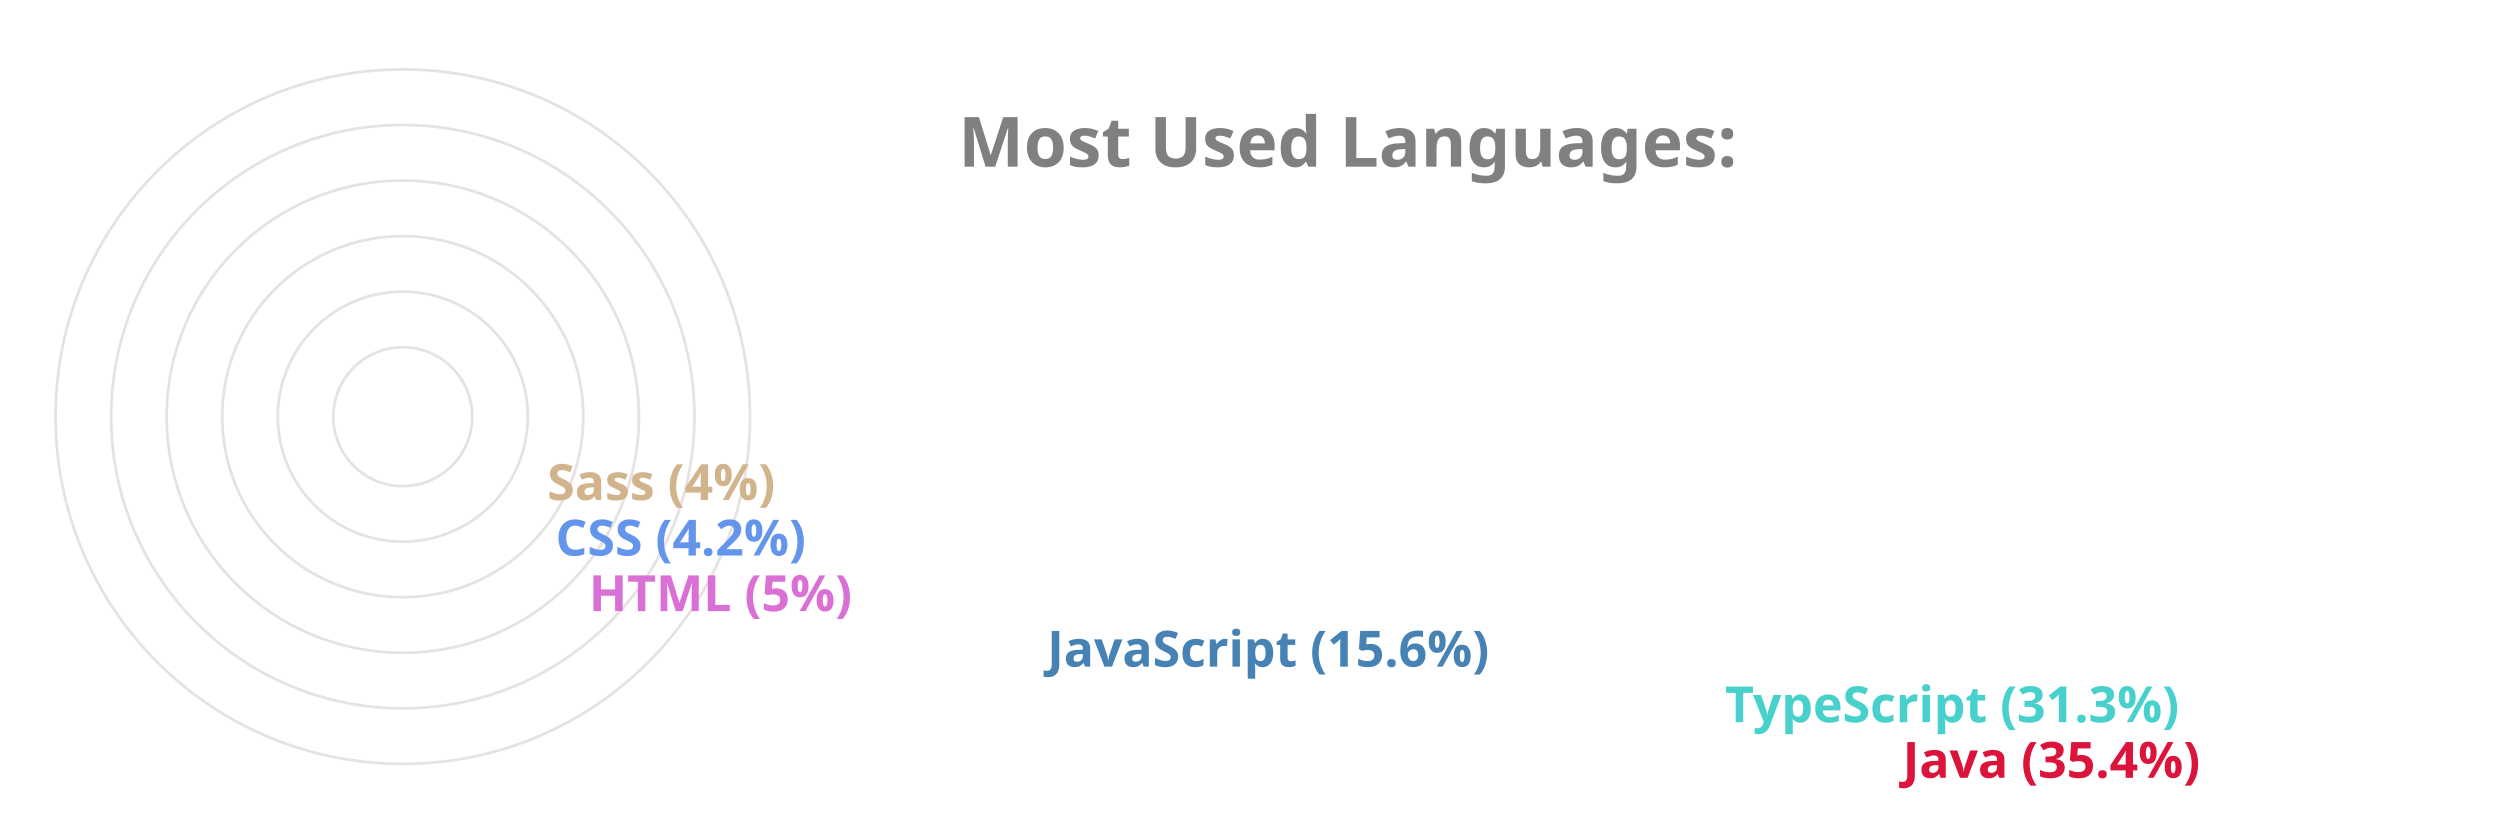
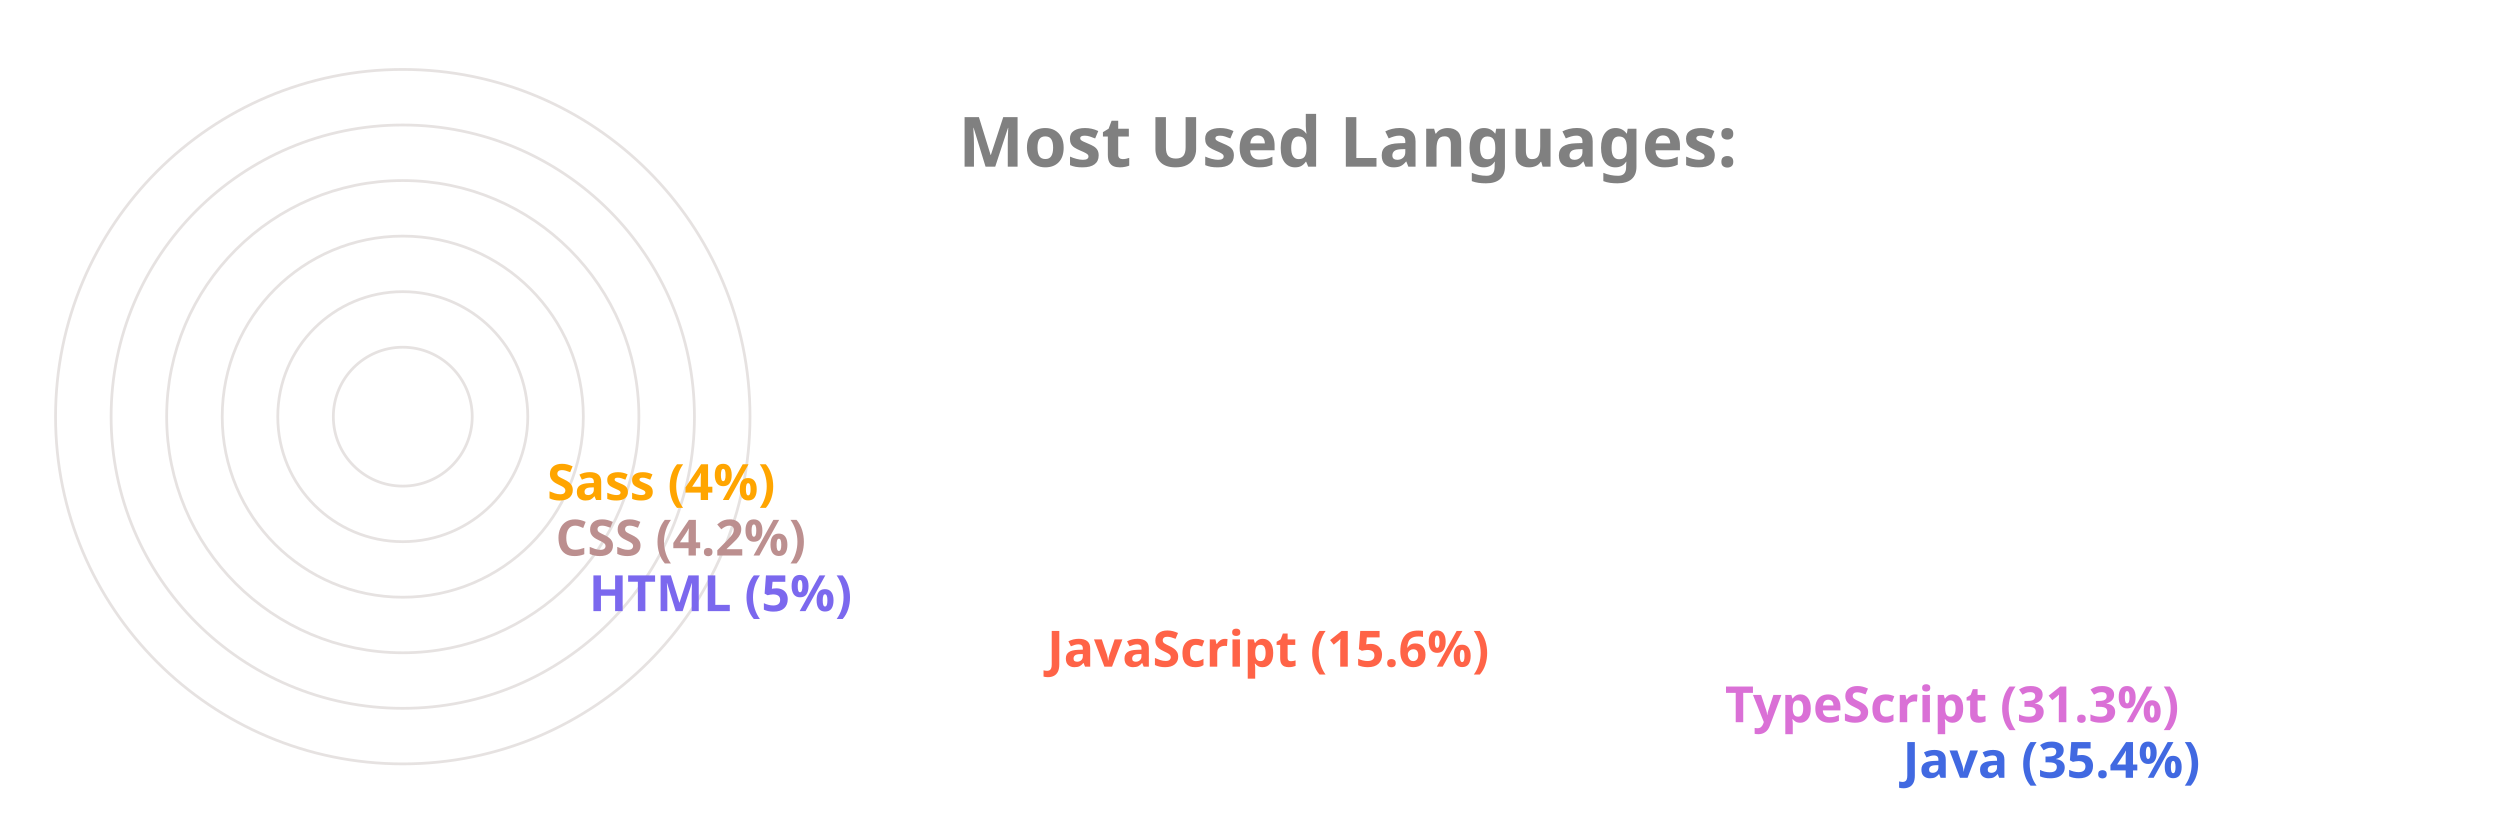
<svg xmlns="http://www.w3.org/2000/svg" viewBox="0 0 650 300" height="200px" width="600px">
  <style>
		.label {
			font: bold 25px sans-serif;
			color: #404040;
			-webkit-text-stroke: 1px white;
	  	}
		.name {
			font: bold 18px sans-serif;
			color: #404040;
	  	}

		.line {
			stroke-dasharray: 1000;
			stroke-dashoffset: 1000;
			animation: dash 3.5s ease-in-out forwards;	
			animation-iteration-count: infinite;
			animation-direction: alternate-reverse;
		}

		.path {
			stroke-dasharray: 1000;
			stroke-dashoffset: 1000;
			animation: dash 3.5s ease-in-out forwards;	
			animation-iteration-count: infinite;
			animation-direction: alternate-reverse;
		}
		  
		@keyframes dash {
			to {
				stroke-dashoffset: 0;
			}
		}

	</style>
  <g stroke="#E6E2E1" fill="none" stroke-width="1">
    <circle cx="20" cy="150" r="125" />
    <circle cx="20" cy="150" r="105" />
    <circle cx="20" cy="150" r="85" />
    <circle cx="20" cy="150" r="65" />
    <circle cx="20" cy="150" r="45" />
    <circle cx="20" cy="150" r="25" />
  </g>
  <g fill="none" stroke-width="20" class="line">
-     <line x2="550" y2="275" x1="20" y1="275" stroke="Crimson" />
-     <line x2="486" y2="255" x1="20" y1="255" stroke="MediumTurquoise" />
-     <line x2="242" y2="235" x1="20" y1="235" stroke="SteelBlue" />
-     <line x2="77" y2="215" x1="20" y1="215" stroke="Orchid" />
-     <line x2="65" y2="195" x1="20" y1="195" stroke="CornflowerBlue" />
-     <line x2="62" y2="175" x1="20" y1="175" stroke="Tan" />
+     <line x2="550" y2="275" x1="20" y1="275" stroke="RoyalBlue" />
+     <line x2="486" y2="255" x1="20" y1="255" stroke="Orchid" />
+     <line x2="242" y2="235" x1="20" y1="235" stroke="Tomato" />
+     <line x2="77" y2="215" x1="20" y1="215" stroke="MediumSlateBlue" />
+     <line x2="65" y2="195" x1="20" y1="195" stroke="RosyBrown" />
+     <line x2="62" y2="175" x1="20" y1="175" stroke="Orange" />
  </g>
  <g fill="none" stroke-width="20" stroke-linecap="round" class="path">
-     <path d="M 20 275 A 125 125 45 0 1 -82 78" stroke="Crimson" />
-     <path d="M 20 255 A 105 105 45 0 1 -70 95" stroke="MediumTurquoise" />
-     <path d="M 20 235 A 85 85 45 0 1 -61 126" stroke="SteelBlue" />
-     <path d="M 20 215 A 65 65 45 0 1 -44 144" stroke="Orchid" />
-     <path d="M 20 195 A 45 45 45 0 1 -24 146" stroke="CornflowerBlue" />
-     <path d="M 20 175 A 25 25 45 0 1 -4 148" stroke="Tan" />
+     <path d="M 20 275 A 125 125 45 0 1 -82 78" stroke="RoyalBlue" />
+     <path d="M 20 255 A 105 105 45 0 1 -70 95" stroke="Orchid" />
+     <path d="M 20 235 A 85 85 45 0 1 -61 126" stroke="Tomato" />
+     <path d="M 20 215 A 65 65 45 0 1 -44 144" stroke="MediumSlateBlue" />
+     <path d="M 20 195 A 45 45 45 0 1 -24 146" stroke="RosyBrown" />
+     <path d="M 20 175 A 25 25 45 0 1 -4 148" stroke="Orange" />
  </g>
  <g class="name">
-     <text x="560" y="280" fill="Crimson">Java (35.4%)</text>
-     <text x="496" y="260" fill="MediumTurquoise">TypeScript (31.3%)</text>
-     <text x="252" y="240" fill="SteelBlue">JavaScript (15.6%)</text>
-     <text x="87" y="220" fill="Orchid">HTML (5%)</text>
-     <text x="75" y="200" fill="CornflowerBlue">CSS (4.2%)</text>
-     <text x="72" y="180" fill="Tan">Sass (4%)</text>
+     <text x="560" y="280" fill="RoyalBlue">Java (35.4%)</text>
+     <text x="496" y="260" fill="Orchid">TypeScript (31.3%)</text>
+     <text x="252" y="240" fill="Tomato">JavaScript (15.6%)</text>
+     <text x="87" y="220" fill="MediumSlateBlue">HTML (5%)</text>
+     <text x="75" y="200" fill="RosyBrown">CSS (4.2%)</text>
+     <text x="72" y="180" fill="Orange">Sass (4%)</text>
  </g>
  <g class="label">
    <text x="220" y="60" fill="grey">Most Used Languages:</text>
  </g>
</svg>
